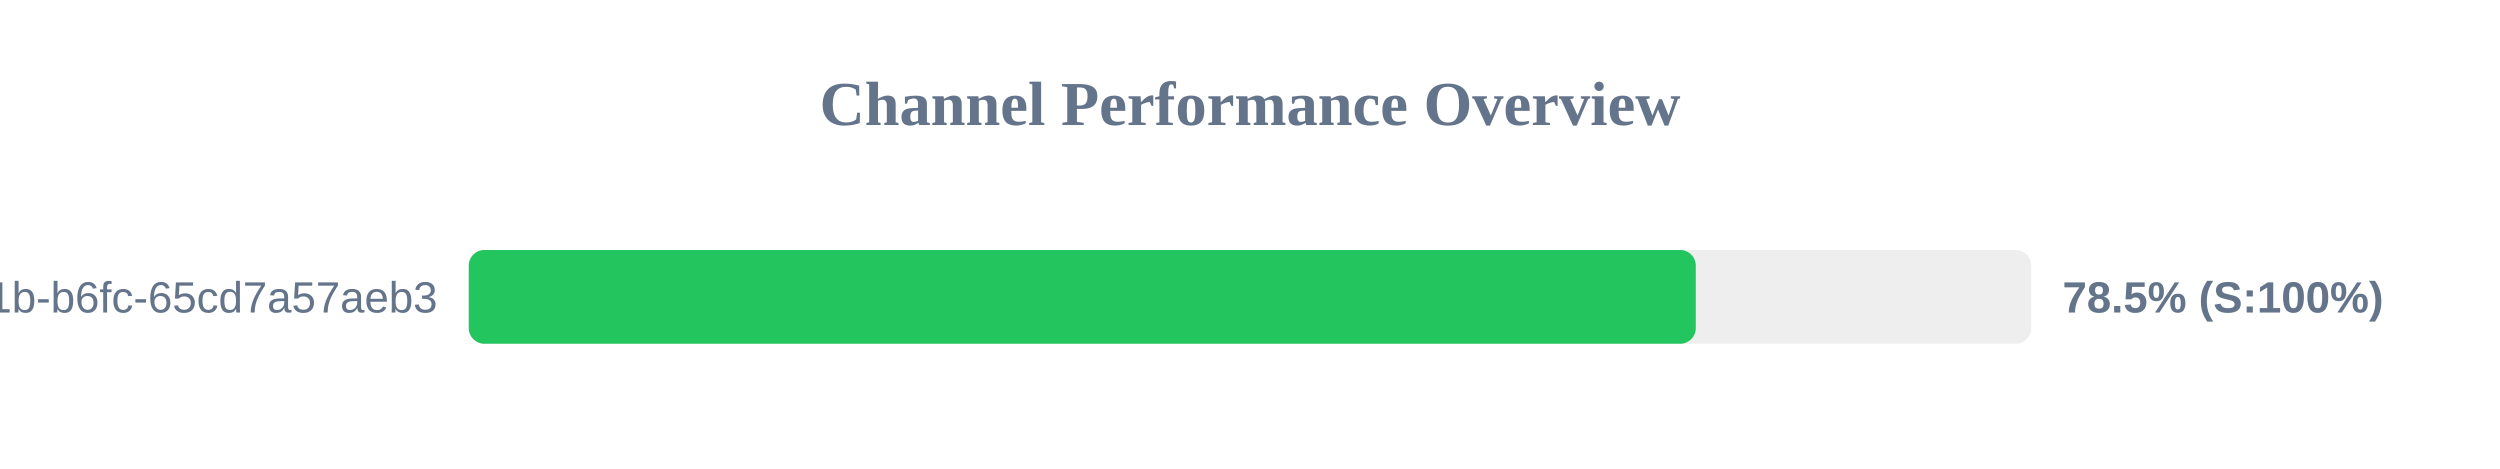
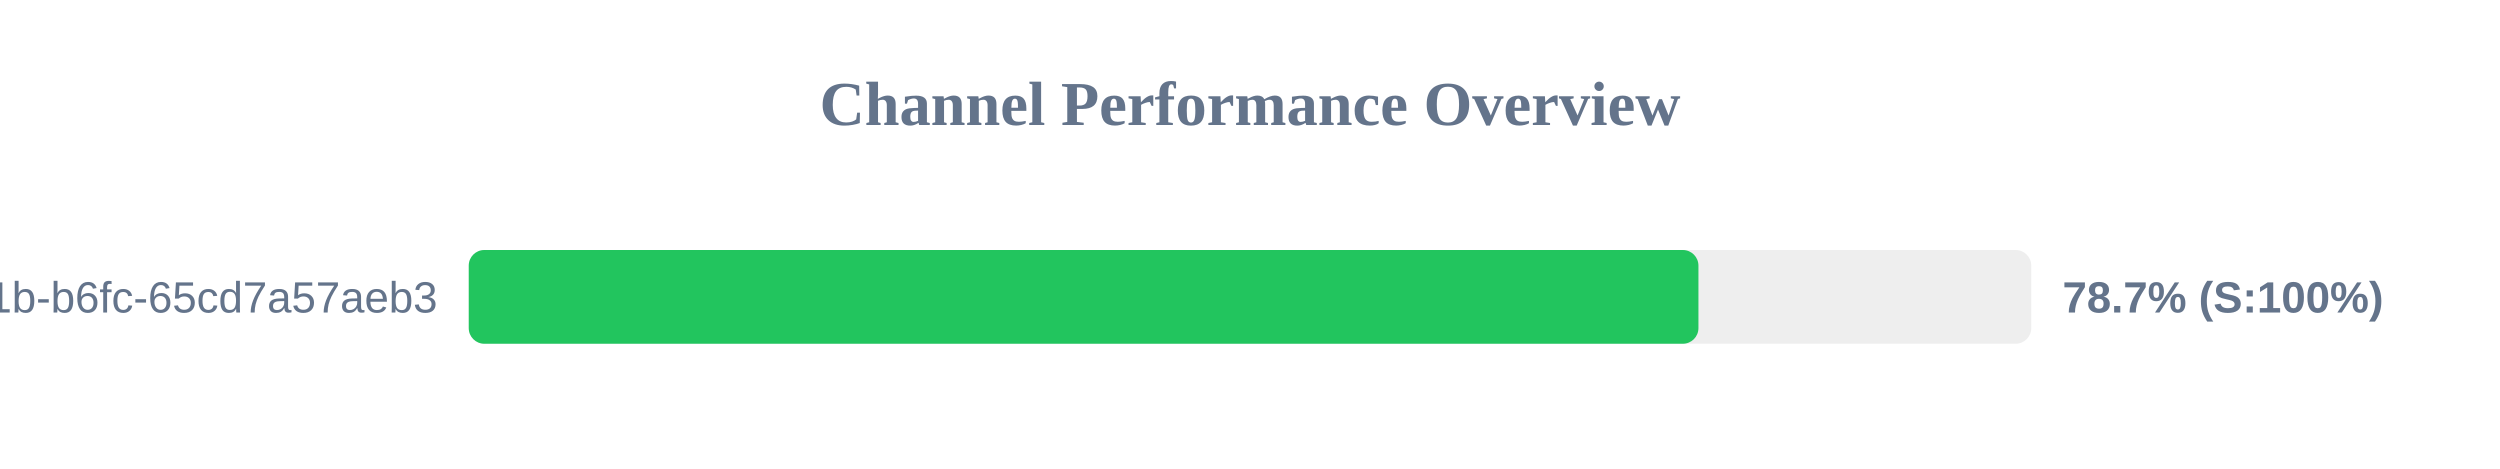
<svg xmlns="http://www.w3.org/2000/svg" width="800" height="150" version="1.1">
  <style>
        .row { font: 14px Arial; fill: #64748b; }
        .score { font: bold 14px Arial; fill: #64748b; }
    </style>
  <text x="400" y="40" text-anchor="middle" font-size="20px" font-weight="bold" fill="#64748b">Channel Performance Overview</text>
  <rect x="150" y="80" width="500" height="30" fill="#eee" rx="5" />
-   <rect x="150" y="80" width="392.65" height="30" fill="#22c55e" rx="5" />
+   <rect x="150" y="80" width="393.5" height="30" fill="#22c55e" rx="5" />
  <text x="140" y="100" text-anchor="end" class="row">?uuid=9c859345-959f-491b-b6fc-65cd7a57aeb3</text>
-   <text x="660" y="100" text-anchor="start" class="score">78.5% (S:100%)</text>
+   <text x="660" y="100" text-anchor="start" class="score">78.7% (S:100%)</text>
</svg>
